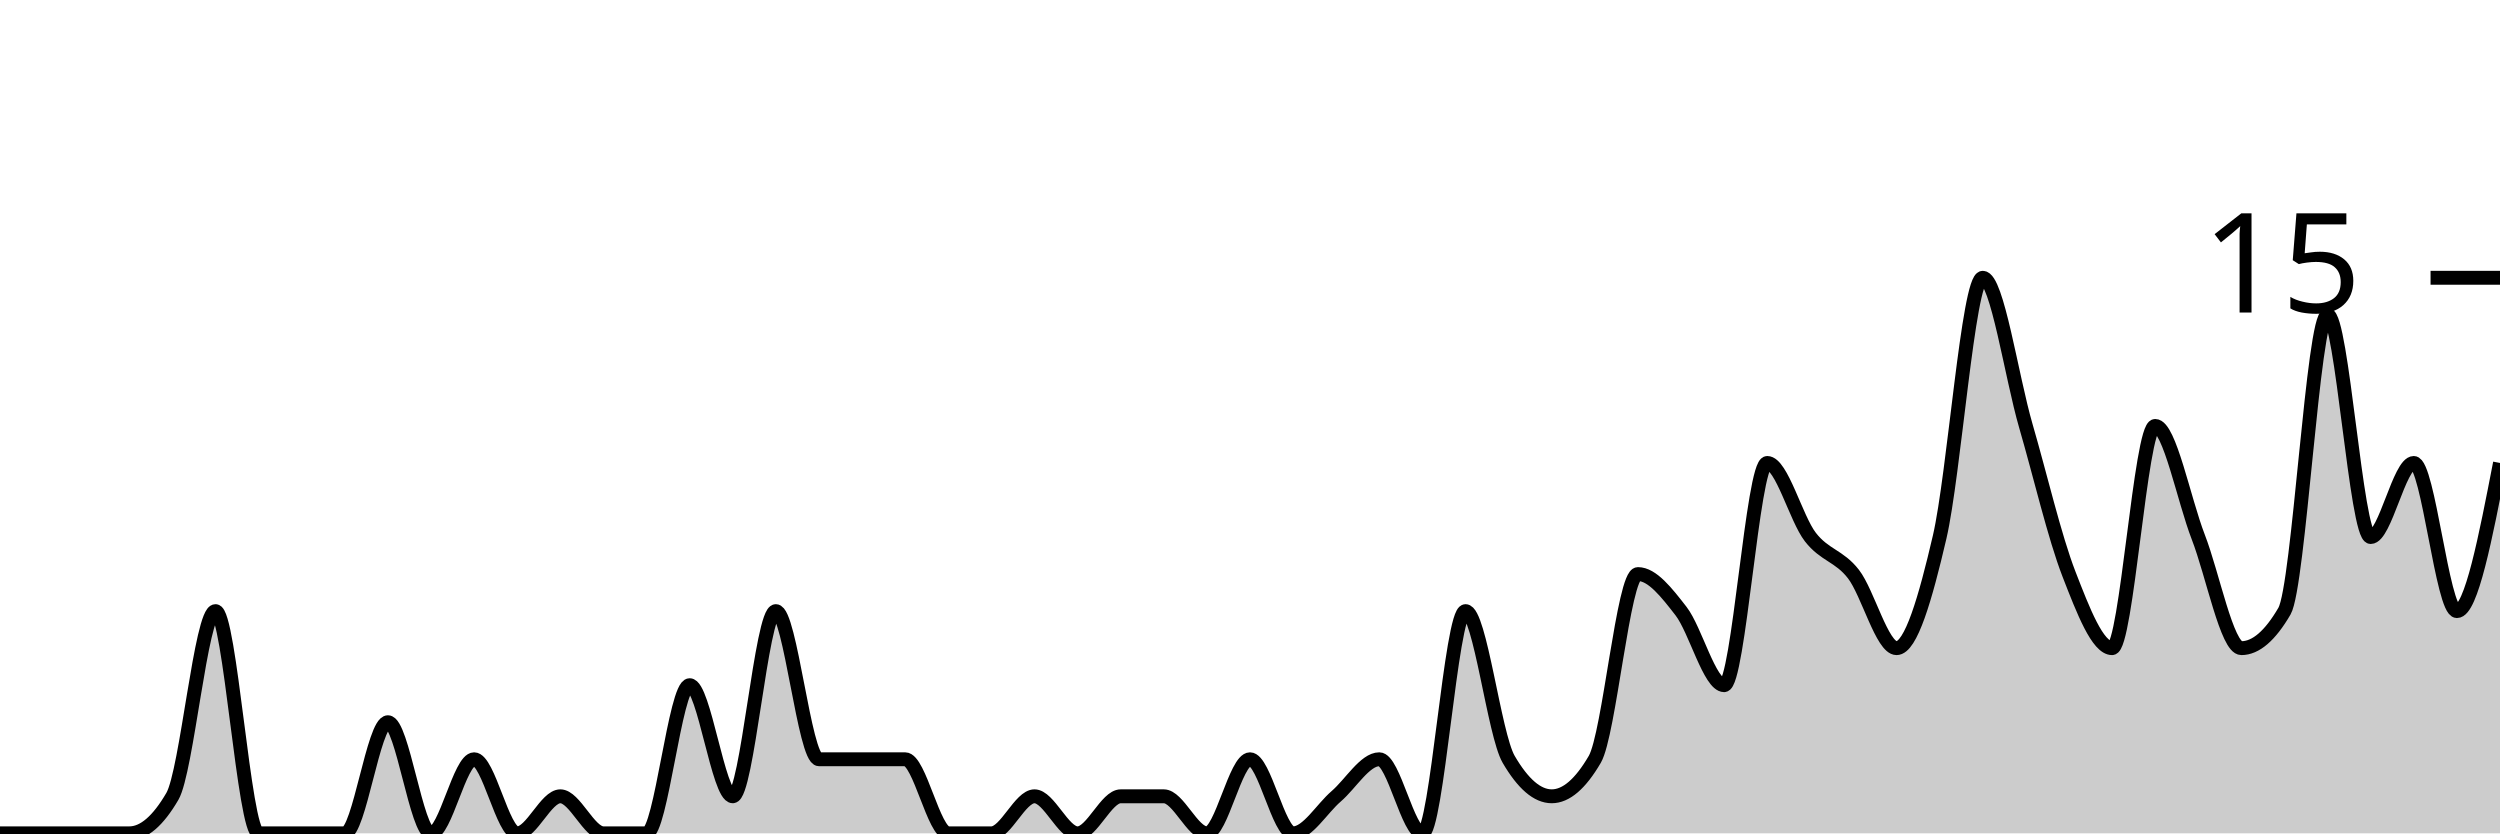
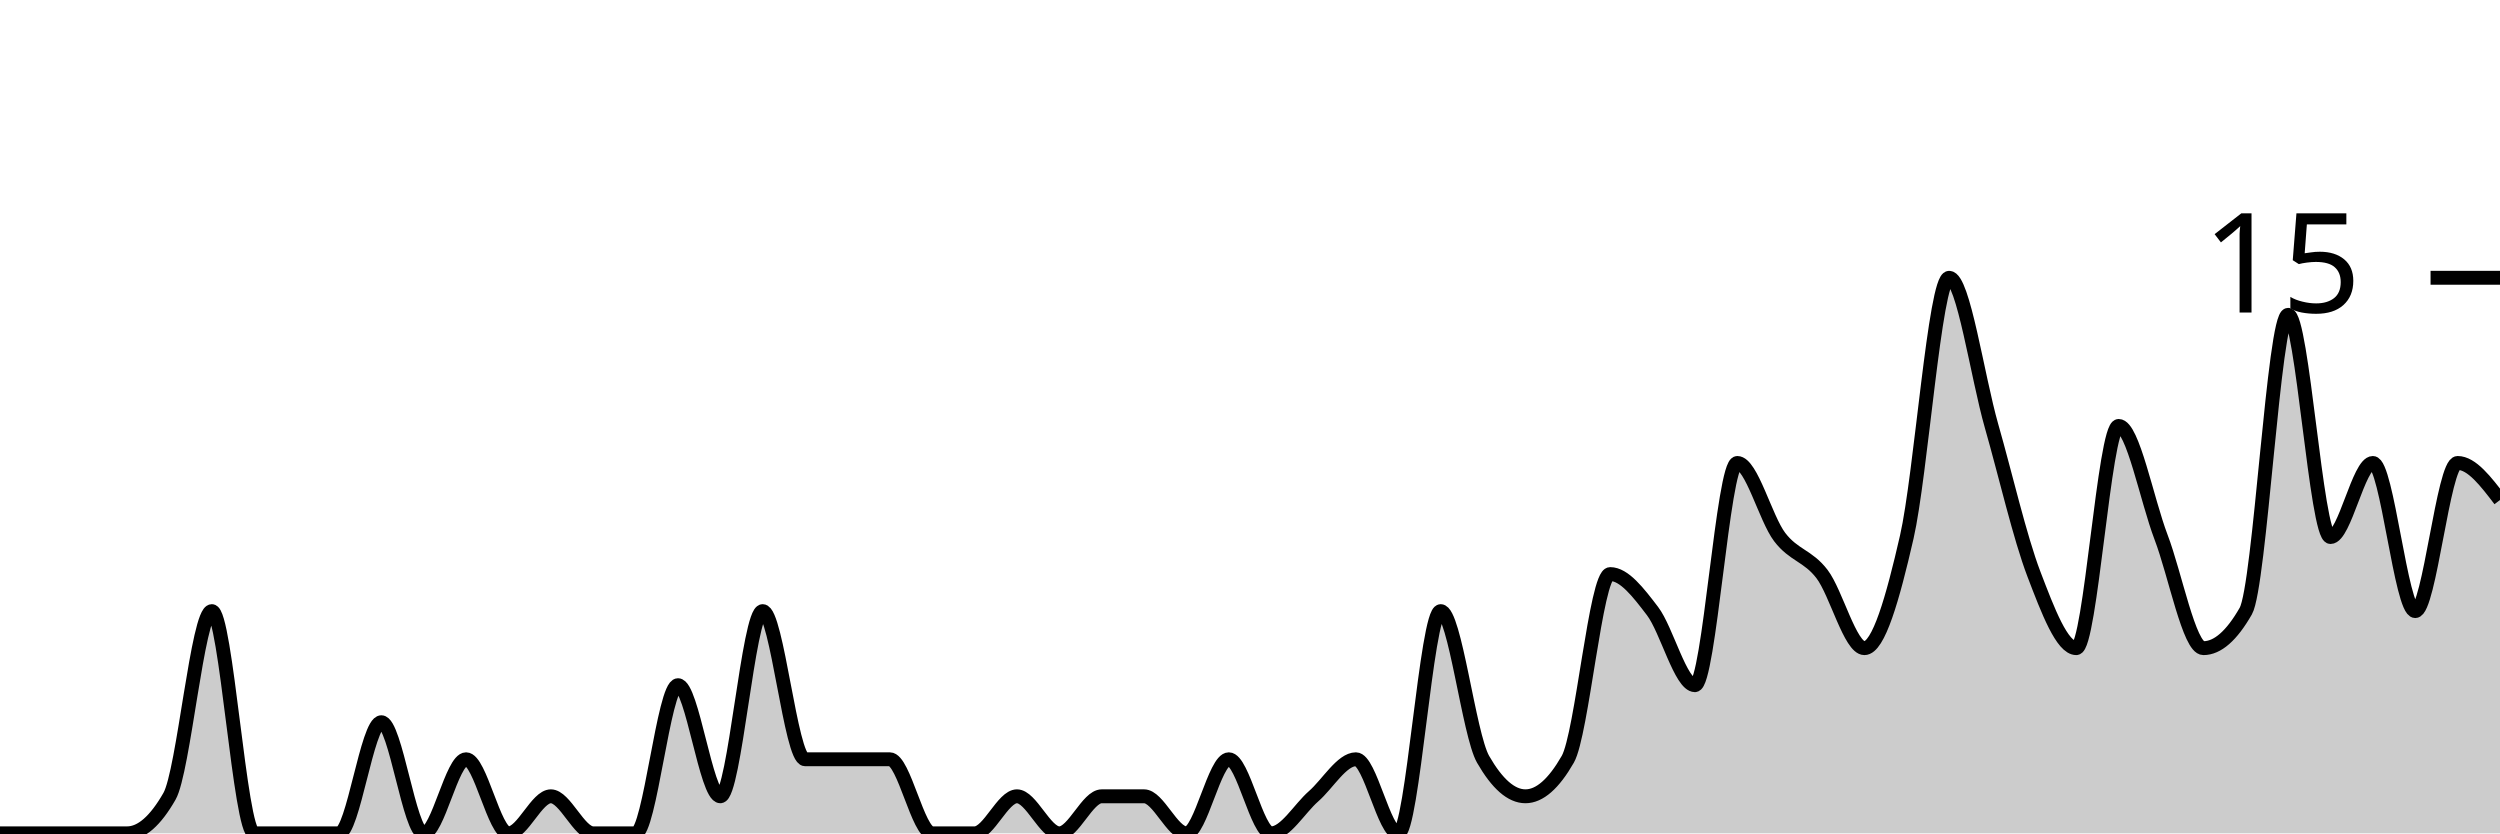
<svg xmlns="http://www.w3.org/2000/svg" viewBox="0 0 180 60">
  <g transform="translate(0,20)">
-     <path class="area" fill="rgba(0, 0, 0, 0.2)" d="M0,40C1.034,40,2.069,40,3.103,40C4.138,40,5.172,40,6.207,40C7.241,40,8.276,40,9.31,40C10.345,40,11.379,39.111,12.414,37.333C13.448,35.556,14.483,24,15.517,24C16.552,24,17.586,40,18.621,40C19.655,40,20.69,40,21.724,40C22.759,40,23.793,40,24.828,40C25.862,40,26.897,32,27.931,32C28.966,32,30,40,31.034,40C32.069,40,33.103,34.667,34.138,34.667C35.172,34.667,36.207,40,37.241,40C38.276,40,39.31,37.333,40.345,37.333C41.379,37.333,42.414,40,43.448,40C44.483,40,45.517,40,46.552,40C47.586,40,48.621,29.333,49.655,29.333C50.69,29.333,51.724,37.333,52.759,37.333C53.793,37.333,54.828,24,55.862,24C56.897,24,57.931,34.667,58.966,34.667C60,34.667,61.034,34.667,62.069,34.667C63.103,34.667,64.138,34.667,65.172,34.667C66.207,34.667,67.241,40,68.276,40C69.31,40,70.345,40,71.379,40C72.414,40,73.448,37.333,74.483,37.333C75.517,37.333,76.552,40,77.586,40C78.621,40,79.655,37.333,80.69,37.333C81.724,37.333,82.759,37.333,83.793,37.333C84.828,37.333,85.862,40,86.897,40C87.931,40,88.966,34.667,90,34.667C91.034,34.667,92.069,40,93.103,40C94.138,40,95.172,38.222,96.207,37.333C97.241,36.444,98.276,34.667,99.31,34.667C100.345,34.667,101.379,40,102.414,40C103.448,40,104.483,24,105.517,24C106.552,24,107.586,32.889,108.621,34.667C109.655,36.444,110.69,37.333,111.724,37.333C112.759,37.333,113.793,36.444,114.828,34.667C115.862,32.889,116.897,21.333,117.931,21.333C118.966,21.333,120,22.667,121.034,24C122.069,25.333,123.103,29.333,124.138,29.333C125.172,29.333,126.207,13.333,127.241,13.333C128.276,13.333,129.31,17.333,130.345,18.667C131.379,20,132.414,20,133.448,21.333C134.483,22.667,135.517,26.667,136.552,26.667C137.586,26.667,138.621,23.111,139.655,18.667C140.69,14.222,141.724,0,142.759,0C143.793,0,144.828,7.111,145.862,10.667C146.897,14.222,147.931,18.667,148.966,21.333C150,24,151.034,26.667,152.069,26.667C153.103,26.667,154.138,10.667,155.172,10.667C156.207,10.667,157.241,16,158.276,18.667C159.31,21.333,160.345,26.667,161.379,26.667C162.414,26.667,163.448,25.778,164.483,24C165.517,22.222,166.552,2.667,167.586,2.667C168.621,2.667,169.655,18.667,170.69,18.667C171.724,18.667,172.759,13.333,173.793,13.333C174.828,13.333,175.862,24,176.897,24C177.931,24,178.966,18.667,180,13.333L180,40C178.966,40,177.931,40,176.897,40C175.862,40,174.828,40,173.793,40C172.759,40,171.724,40,170.69,40C169.655,40,168.621,40,167.586,40C166.552,40,165.517,40,164.483,40C163.448,40,162.414,40,161.379,40C160.345,40,159.31,40,158.276,40C157.241,40,156.207,40,155.172,40C154.138,40,153.103,40,152.069,40C151.034,40,150,40,148.966,40C147.931,40,146.897,40,145.862,40C144.828,40,143.793,40,142.759,40C141.724,40,140.69,40,139.655,40C138.621,40,137.586,40,136.552,40C135.517,40,134.483,40,133.448,40C132.414,40,131.379,40,130.345,40C129.31,40,128.276,40,127.241,40C126.207,40,125.172,40,124.138,40C123.103,40,122.069,40,121.034,40C120,40,118.966,40,117.931,40C116.897,40,115.862,40,114.828,40C113.793,40,112.759,40,111.724,40C110.69,40,109.655,40,108.621,40C107.586,40,106.552,40,105.517,40C104.483,40,103.448,40,102.414,40C101.379,40,100.345,40,99.31,40C98.276,40,97.241,40,96.207,40C95.172,40,94.138,40,93.103,40C92.069,40,91.034,40,90,40C88.966,40,87.931,40,86.897,40C85.862,40,84.828,40,83.793,40C82.759,40,81.724,40,80.69,40C79.655,40,78.621,40,77.586,40C76.552,40,75.517,40,74.483,40C73.448,40,72.414,40,71.379,40C70.345,40,69.31,40,68.276,40C67.241,40,66.207,40,65.172,40C64.138,40,63.103,40,62.069,40C61.034,40,60,40,58.966,40C57.931,40,56.897,40,55.862,40C54.828,40,53.793,40,52.759,40C51.724,40,50.69,40,49.655,40C48.621,40,47.586,40,46.552,40C45.517,40,44.483,40,43.448,40C42.414,40,41.379,40,40.345,40C39.31,40,38.276,40,37.241,40C36.207,40,35.172,40,34.138,40C33.103,40,32.069,40,31.034,40C30,40,28.966,40,27.931,40C26.897,40,25.862,40,24.828,40C23.793,40,22.759,40,21.724,40C20.69,40,19.655,40,18.621,40C17.586,40,16.552,40,15.517,40C14.483,40,13.448,40,12.414,40C11.379,40,10.345,40,9.31,40C8.276,40,7.241,40,6.207,40C5.172,40,4.138,40,3.103,40C2.069,40,1.034,40,0,40Z" />
-     <path class="line" stroke="black" fill="none" d="M0,40C1.034,40,2.069,40,3.103,40C4.138,40,5.172,40,6.207,40C7.241,40,8.276,40,9.31,40C10.345,40,11.379,39.111,12.414,37.333C13.448,35.556,14.483,24,15.517,24C16.552,24,17.586,40,18.621,40C19.655,40,20.69,40,21.724,40C22.759,40,23.793,40,24.828,40C25.862,40,26.897,32,27.931,32C28.966,32,30,40,31.034,40C32.069,40,33.103,34.667,34.138,34.667C35.172,34.667,36.207,40,37.241,40C38.276,40,39.31,37.333,40.345,37.333C41.379,37.333,42.414,40,43.448,40C44.483,40,45.517,40,46.552,40C47.586,40,48.621,29.333,49.655,29.333C50.69,29.333,51.724,37.333,52.759,37.333C53.793,37.333,54.828,24,55.862,24C56.897,24,57.931,34.667,58.966,34.667C60,34.667,61.034,34.667,62.069,34.667C63.103,34.667,64.138,34.667,65.172,34.667C66.207,34.667,67.241,40,68.276,40C69.31,40,70.345,40,71.379,40C72.414,40,73.448,37.333,74.483,37.333C75.517,37.333,76.552,40,77.586,40C78.621,40,79.655,37.333,80.69,37.333C81.724,37.333,82.759,37.333,83.793,37.333C84.828,37.333,85.862,40,86.897,40C87.931,40,88.966,34.667,90,34.667C91.034,34.667,92.069,40,93.103,40C94.138,40,95.172,38.222,96.207,37.333C97.241,36.444,98.276,34.667,99.31,34.667C100.345,34.667,101.379,40,102.414,40C103.448,40,104.483,24,105.517,24C106.552,24,107.586,32.889,108.621,34.667C109.655,36.444,110.69,37.333,111.724,37.333C112.759,37.333,113.793,36.444,114.828,34.667C115.862,32.889,116.897,21.333,117.931,21.333C118.966,21.333,120,22.667,121.034,24C122.069,25.333,123.103,29.333,124.138,29.333C125.172,29.333,126.207,13.333,127.241,13.333C128.276,13.333,129.31,17.333,130.345,18.667C131.379,20,132.414,20,133.448,21.333C134.483,22.667,135.517,26.667,136.552,26.667C137.586,26.667,138.621,23.111,139.655,18.667C140.69,14.222,141.724,0,142.759,0C143.793,0,144.828,7.111,145.862,10.667C146.897,14.222,147.931,18.667,148.966,21.333C150,24,151.034,26.667,152.069,26.667C153.103,26.667,154.138,10.667,155.172,10.667C156.207,10.667,157.241,16,158.276,18.667C159.31,21.333,160.345,26.667,161.379,26.667C162.414,26.667,163.448,25.778,164.483,24C165.517,22.222,166.552,2.667,167.586,2.667C168.621,2.667,169.655,18.667,170.69,18.667C171.724,18.667,172.759,13.333,173.793,13.333C174.828,13.333,175.862,24,176.897,24C177.931,24,178.966,18.667,180,13.333" />
+     <path class="area" fill="rgba(0, 0, 0, 0.2)" d="M0,40C1.017,40,2.034,40,3.051,40C4.068,40,5.085,40,6.102,40C7.119,40,8.136,40,9.153,40C10.169,40,11.186,39.111,12.203,37.333C13.22,35.556,14.237,24,15.254,24C16.271,24,17.288,40,18.305,40C19.322,40,20.339,40,21.356,40C22.373,40,23.39,40,24.407,40C25.424,40,26.441,32,27.458,32C28.475,32,29.492,40,30.508,40C31.525,40,32.542,34.667,33.559,34.667C34.576,34.667,35.593,40,36.61,40C37.627,40,38.644,37.333,39.661,37.333C40.678,37.333,41.695,40,42.712,40C43.729,40,44.746,40,45.763,40C46.78,40,47.797,29.333,48.814,29.333C49.831,29.333,50.847,37.333,51.864,37.333C52.881,37.333,53.898,24,54.915,24C55.932,24,56.949,34.667,57.966,34.667C58.983,34.667,60,34.667,61.017,34.667C62.034,34.667,63.051,34.667,64.068,34.667C65.085,34.667,66.102,40,67.119,40C68.136,40,69.153,40,70.169,40C71.186,40,72.203,37.333,73.22,37.333C74.237,37.333,75.254,40,76.271,40C77.288,40,78.305,37.333,79.322,37.333C80.339,37.333,81.356,37.333,82.373,37.333C83.39,37.333,84.407,40,85.424,40C86.441,40,87.458,34.667,88.475,34.667C89.492,34.667,90.508,40,91.525,40C92.542,40,93.559,38.222,94.576,37.333C95.593,36.444,96.61,34.667,97.627,34.667C98.644,34.667,99.661,40,100.678,40C101.695,40,102.712,24,103.729,24C104.746,24,105.763,32.889,106.78,34.667C107.797,36.444,108.814,37.333,109.831,37.333C110.847,37.333,111.864,36.444,112.881,34.667C113.898,32.889,114.915,21.333,115.932,21.333C116.949,21.333,117.966,22.667,118.983,24C120,25.333,121.017,29.333,122.034,29.333C123.051,29.333,124.068,13.333,125.085,13.333C126.102,13.333,127.119,17.333,128.136,18.667C129.153,20,130.169,20,131.186,21.333C132.203,22.667,133.22,26.667,134.237,26.667C135.254,26.667,136.271,23.111,137.288,18.667C138.305,14.222,139.322,0,140.339,0C141.356,0,142.373,7.111,143.39,10.667C144.407,14.222,145.424,18.667,146.441,21.333C147.458,24,148.475,26.667,149.492,26.667C150.508,26.667,151.525,10.667,152.542,10.667C153.559,10.667,154.576,16,155.593,18.667C156.61,21.333,157.627,26.667,158.644,26.667C159.661,26.667,160.678,25.778,161.695,24C162.712,22.222,163.729,2.667,164.746,2.667C165.763,2.667,166.78,18.667,167.797,18.667C168.814,18.667,169.831,13.333,170.847,13.333C171.864,13.333,172.881,24,173.898,24C174.915,24,175.932,13.333,176.949,13.333C177.966,13.333,178.983,14.667,180,16L180,40C178.983,40,177.966,40,176.949,40C175.932,40,174.915,40,173.898,40C172.881,40,171.864,40,170.847,40C169.831,40,168.814,40,167.797,40C166.78,40,165.763,40,164.746,40C163.729,40,162.712,40,161.695,40C160.678,40,159.661,40,158.644,40C157.627,40,156.61,40,155.593,40C154.576,40,153.559,40,152.542,40C151.525,40,150.508,40,149.492,40C148.475,40,147.458,40,146.441,40C145.424,40,144.407,40,143.39,40C142.373,40,141.356,40,140.339,40C139.322,40,138.305,40,137.288,40C136.271,40,135.254,40,134.237,40C133.22,40,132.203,40,131.186,40C130.169,40,129.153,40,128.136,40C127.119,40,126.102,40,125.085,40C124.068,40,123.051,40,122.034,40C121.017,40,120,40,118.983,40C117.966,40,116.949,40,115.932,40C114.915,40,113.898,40,112.881,40C111.864,40,110.847,40,109.831,40C108.814,40,107.797,40,106.78,40C105.763,40,104.746,40,103.729,40C102.712,40,101.695,40,100.678,40C99.661,40,98.644,40,97.627,40C96.61,40,95.593,40,94.576,40C93.559,40,92.542,40,91.525,40C90.508,40,89.492,40,88.475,40C87.458,40,86.441,40,85.424,40C84.407,40,83.39,40,82.373,40C81.356,40,80.339,40,79.322,40C78.305,40,77.288,40,76.271,40C75.254,40,74.237,40,73.22,40C72.203,40,71.186,40,70.169,40C69.153,40,68.136,40,67.119,40C66.102,40,65.085,40,64.068,40C63.051,40,62.034,40,61.017,40C60,40,58.983,40,57.966,40C56.949,40,55.932,40,54.915,40C53.898,40,52.881,40,51.864,40C50.847,40,49.831,40,48.814,40C47.797,40,46.78,40,45.763,40C44.746,40,43.729,40,42.712,40C41.695,40,40.678,40,39.661,40C38.644,40,37.627,40,36.61,40C35.593,40,34.576,40,33.559,40C32.542,40,31.525,40,30.508,40C29.492,40,28.475,40,27.458,40C26.441,40,25.424,40,24.407,40C23.39,40,22.373,40,21.356,40C20.339,40,19.322,40,18.305,40C17.288,40,16.271,40,15.254,40C14.237,40,13.22,40,12.203,40C11.186,40,10.169,40,9.153,40C8.136,40,7.119,40,6.102,40C5.085,40,4.068,40,3.051,40C2.034,40,1.017,40,0,40Z" />
+     <path class="line" stroke="black" fill="none" d="M0,40C1.017,40,2.034,40,3.051,40C4.068,40,5.085,40,6.102,40C7.119,40,8.136,40,9.153,40C10.169,40,11.186,39.111,12.203,37.333C13.22,35.556,14.237,24,15.254,24C16.271,24,17.288,40,18.305,40C19.322,40,20.339,40,21.356,40C22.373,40,23.39,40,24.407,40C25.424,40,26.441,32,27.458,32C28.475,32,29.492,40,30.508,40C31.525,40,32.542,34.667,33.559,34.667C34.576,34.667,35.593,40,36.61,40C37.627,40,38.644,37.333,39.661,37.333C40.678,37.333,41.695,40,42.712,40C43.729,40,44.746,40,45.763,40C46.78,40,47.797,29.333,48.814,29.333C49.831,29.333,50.847,37.333,51.864,37.333C52.881,37.333,53.898,24,54.915,24C55.932,24,56.949,34.667,57.966,34.667C58.983,34.667,60,34.667,61.017,34.667C62.034,34.667,63.051,34.667,64.068,34.667C65.085,34.667,66.102,40,67.119,40C68.136,40,69.153,40,70.169,40C71.186,40,72.203,37.333,73.22,37.333C74.237,37.333,75.254,40,76.271,40C77.288,40,78.305,37.333,79.322,37.333C80.339,37.333,81.356,37.333,82.373,37.333C83.39,37.333,84.407,40,85.424,40C86.441,40,87.458,34.667,88.475,34.667C89.492,34.667,90.508,40,91.525,40C92.542,40,93.559,38.222,94.576,37.333C95.593,36.444,96.61,34.667,97.627,34.667C98.644,34.667,99.661,40,100.678,40C101.695,40,102.712,24,103.729,24C104.746,24,105.763,32.889,106.78,34.667C107.797,36.444,108.814,37.333,109.831,37.333C110.847,37.333,111.864,36.444,112.881,34.667C113.898,32.889,114.915,21.333,115.932,21.333C116.949,21.333,117.966,22.667,118.983,24C120,25.333,121.017,29.333,122.034,29.333C123.051,29.333,124.068,13.333,125.085,13.333C126.102,13.333,127.119,17.333,128.136,18.667C129.153,20,130.169,20,131.186,21.333C132.203,22.667,133.22,26.667,134.237,26.667C135.254,26.667,136.271,23.111,137.288,18.667C138.305,14.222,139.322,0,140.339,0C141.356,0,142.373,7.111,143.39,10.667C144.407,14.222,145.424,18.667,146.441,21.333C147.458,24,148.475,26.667,149.492,26.667C150.508,26.667,151.525,10.667,152.542,10.667C153.559,10.667,154.576,16,155.593,18.667C156.61,21.333,157.627,26.667,158.644,26.667C159.661,26.667,160.678,25.778,161.695,24C162.712,22.222,163.729,2.667,164.746,2.667C165.763,2.667,166.78,18.667,167.797,18.667C168.814,18.667,169.831,13.333,170.847,13.333C171.864,13.333,172.881,24,173.898,24C174.915,24,175.932,13.333,176.949,13.333C177.966,13.333,178.983,14.667,180,16" />
    <path class="axis-ceiling" stroke-width="1" stroke="black" fill="none" d="M175,0L180,0" />
    <text class="axis-ceiling-label" font-family="sans-serif" text-anchor="end" font-size="10px" x="170" y="2.5">15</text>
  </g>
</svg>
